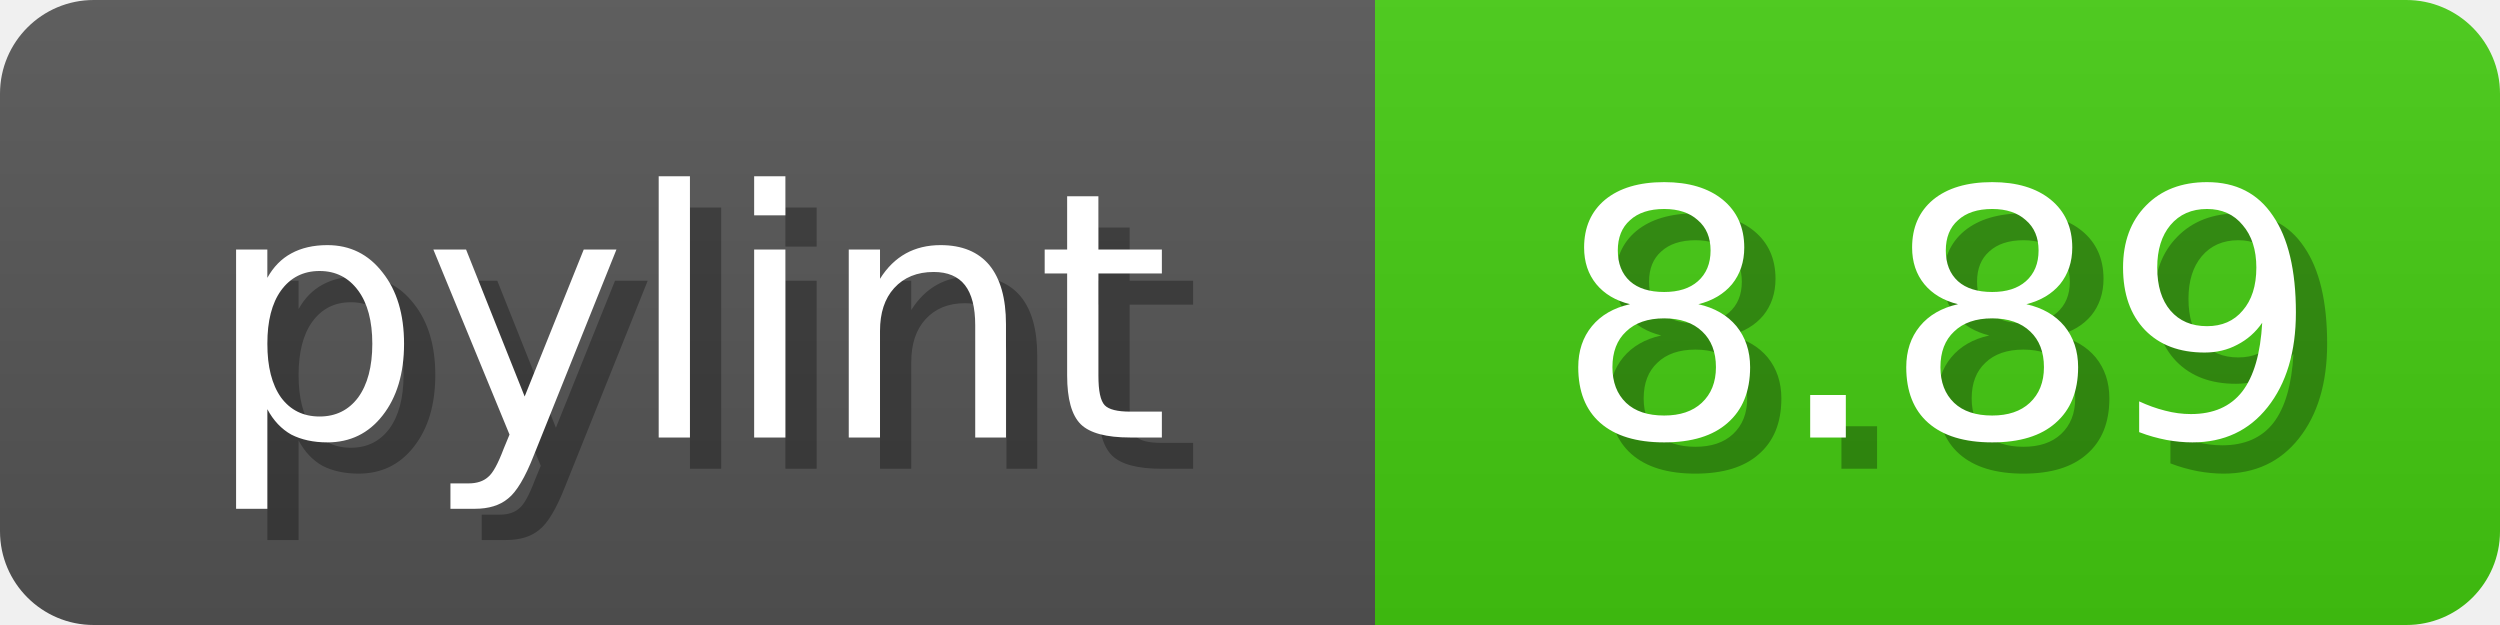
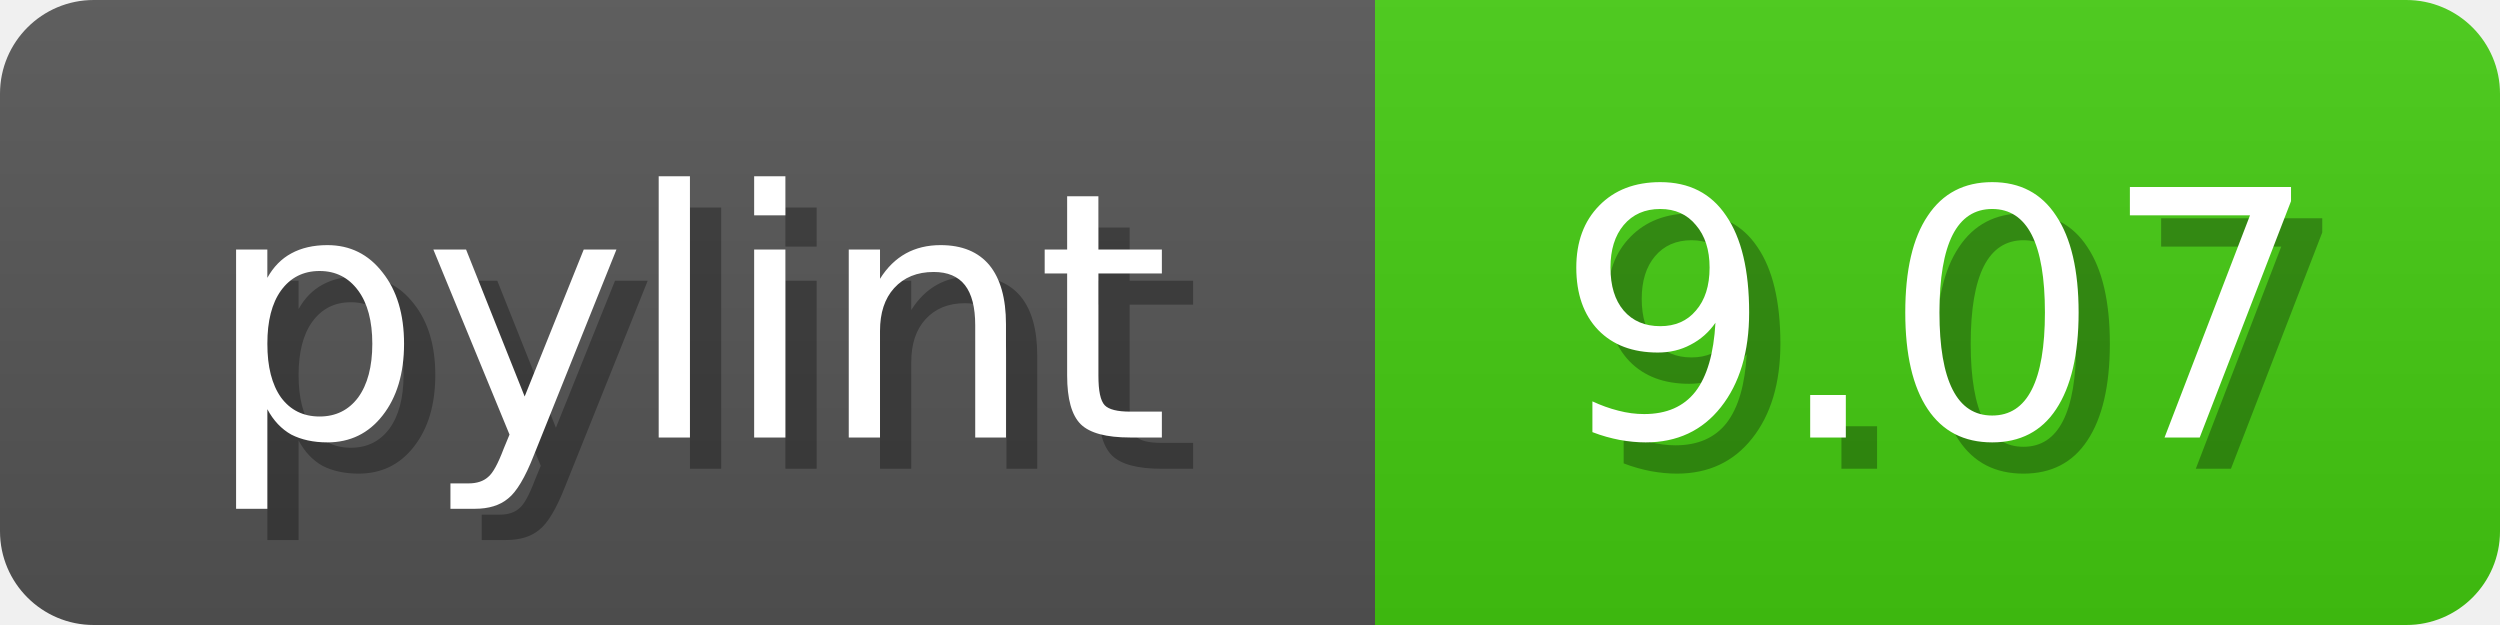
<svg xmlns="http://www.w3.org/2000/svg" width="80" height="20">
  <linearGradient id="b" x2="0" y2="100%">
    <stop offset="0" stop-color="#bbb" stop-opacity=".1" />
    <stop offset="1" stop-opacity=".1" />
  </linearGradient>
  <mask id="anybadge_1">
    <rect width="80" height="20" rx="3" fill="#fff" />
  </mask>
  <g mask="url(#anybadge_1)">
    <path fill="#555" d="M0 0h44v20H0z" />
    <path fill="#4C1" d="M44 0h36v20H44z" />
    <path fill="url(#b)" d="M0 0h80v20H0z" />
  </g>
  <g fill="#fff" text-anchor="middle" font-family="DejaVu Sans,Verdana,Geneva,sans-serif" font-size="11">
    <text x="23.0" y="15" fill="#010101" fill-opacity=".3">pylint</text>
    <text x="22.0" y="14">pylint</text>
  </g>
  <g fill="#fff" text-anchor="middle" font-family="DejaVu Sans,Verdana,Geneva,sans-serif" font-size="11">
-     <text x="63.0" y="15" fill="#010101" fill-opacity=".3">8.89</text>
-     <text x="62.0" y="14">8.89</text>
+     <text x="63.0" y="15" fill="#010101" fill-opacity=".3">9.07</text>
+     <text x="62.0" y="14">9.07</text>
  </g>
</svg>
